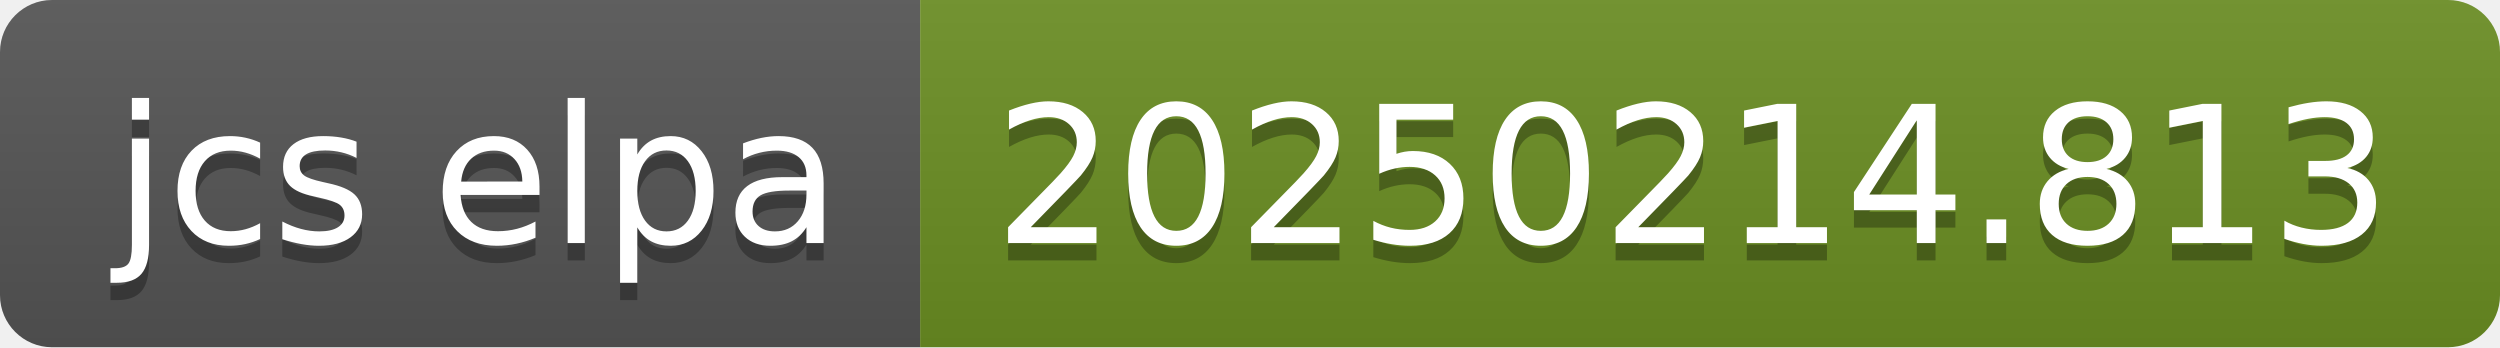
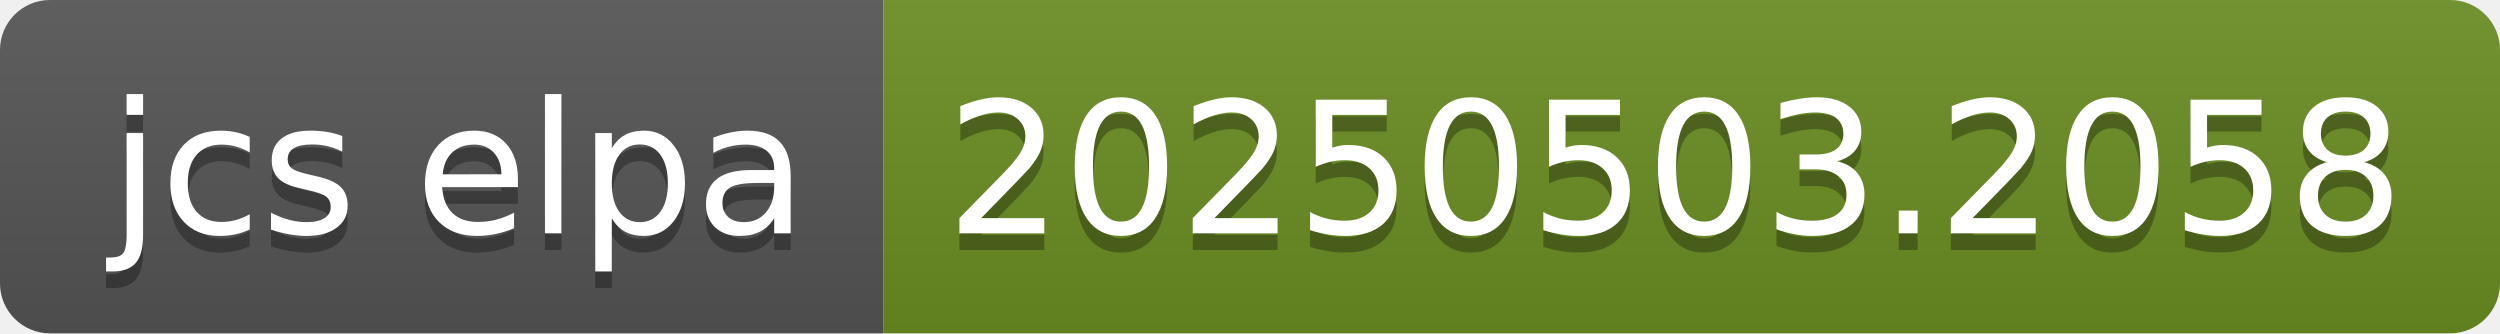
- <svg xmlns="http://www.w3.org/2000/svg" width="144" height="20" role="img" aria-label="jcs elpa: 20250214.813">
+ <svg xmlns="http://www.w3.org/2000/svg" width="150" height="20" role="img" aria-label="jcs elpa: 20250503.2058">
  <linearGradient id="s" x2="0" y2="100%">
    <stop offset="0" stop-color="#bbb" stop-opacity=".1" />
    <stop offset="1" stop-opacity=".1" />
  </linearGradient>
  <clipPath id="r">
-     <rect width="144" height="20" rx="3" fill="#fff" />
+     <rect width="150" height="20" rx="3" fill="#fff" />
  </clipPath>
  <g clip-path="url(#r)">
    <rect width="53" height="20" fill="#555" />
-     <rect x="53" width="91" height="20" fill="#6b8e23" />
-     <rect width="144" height="20" fill="url(#s)" />
+     <rect x="53" width="97" height="20" fill="#6b8e23" />
+     <rect width="150" height="20" fill="url(#s)" />
  </g>
  <g fill="#fff" text-anchor="middle" font-family="Verdana,Geneva,DejaVu Sans,sans-serif" text-rendering="geometricPrecision" font-size="110">
    <text aria-hidden="true" x="275" y="150" fill="#010101" fill-opacity=".3" transform="scale(.1)" textLength="430">jcs elpa</text>
    <text x="275" y="140" transform="scale(.1)" fill="#fff" textLength="430">jcs elpa</text>
-     <text aria-hidden="true" x="975" y="150" fill="#010101" fill-opacity=".3" transform="scale(.1)" textLength="810">20250214.813</text>
-     <text x="975" y="140" transform="scale(.1)" fill="#fff" textLength="810">20250214.813</text>
+     <text aria-hidden="true" x="1005" y="150" fill="#010101" fill-opacity=".3" transform="scale(.1)" textLength="870">20250503.2058</text>
+     <text x="1005" y="140" transform="scale(.1)" fill="#fff" textLength="870">20250503.2058</text>
  </g>
</svg>
